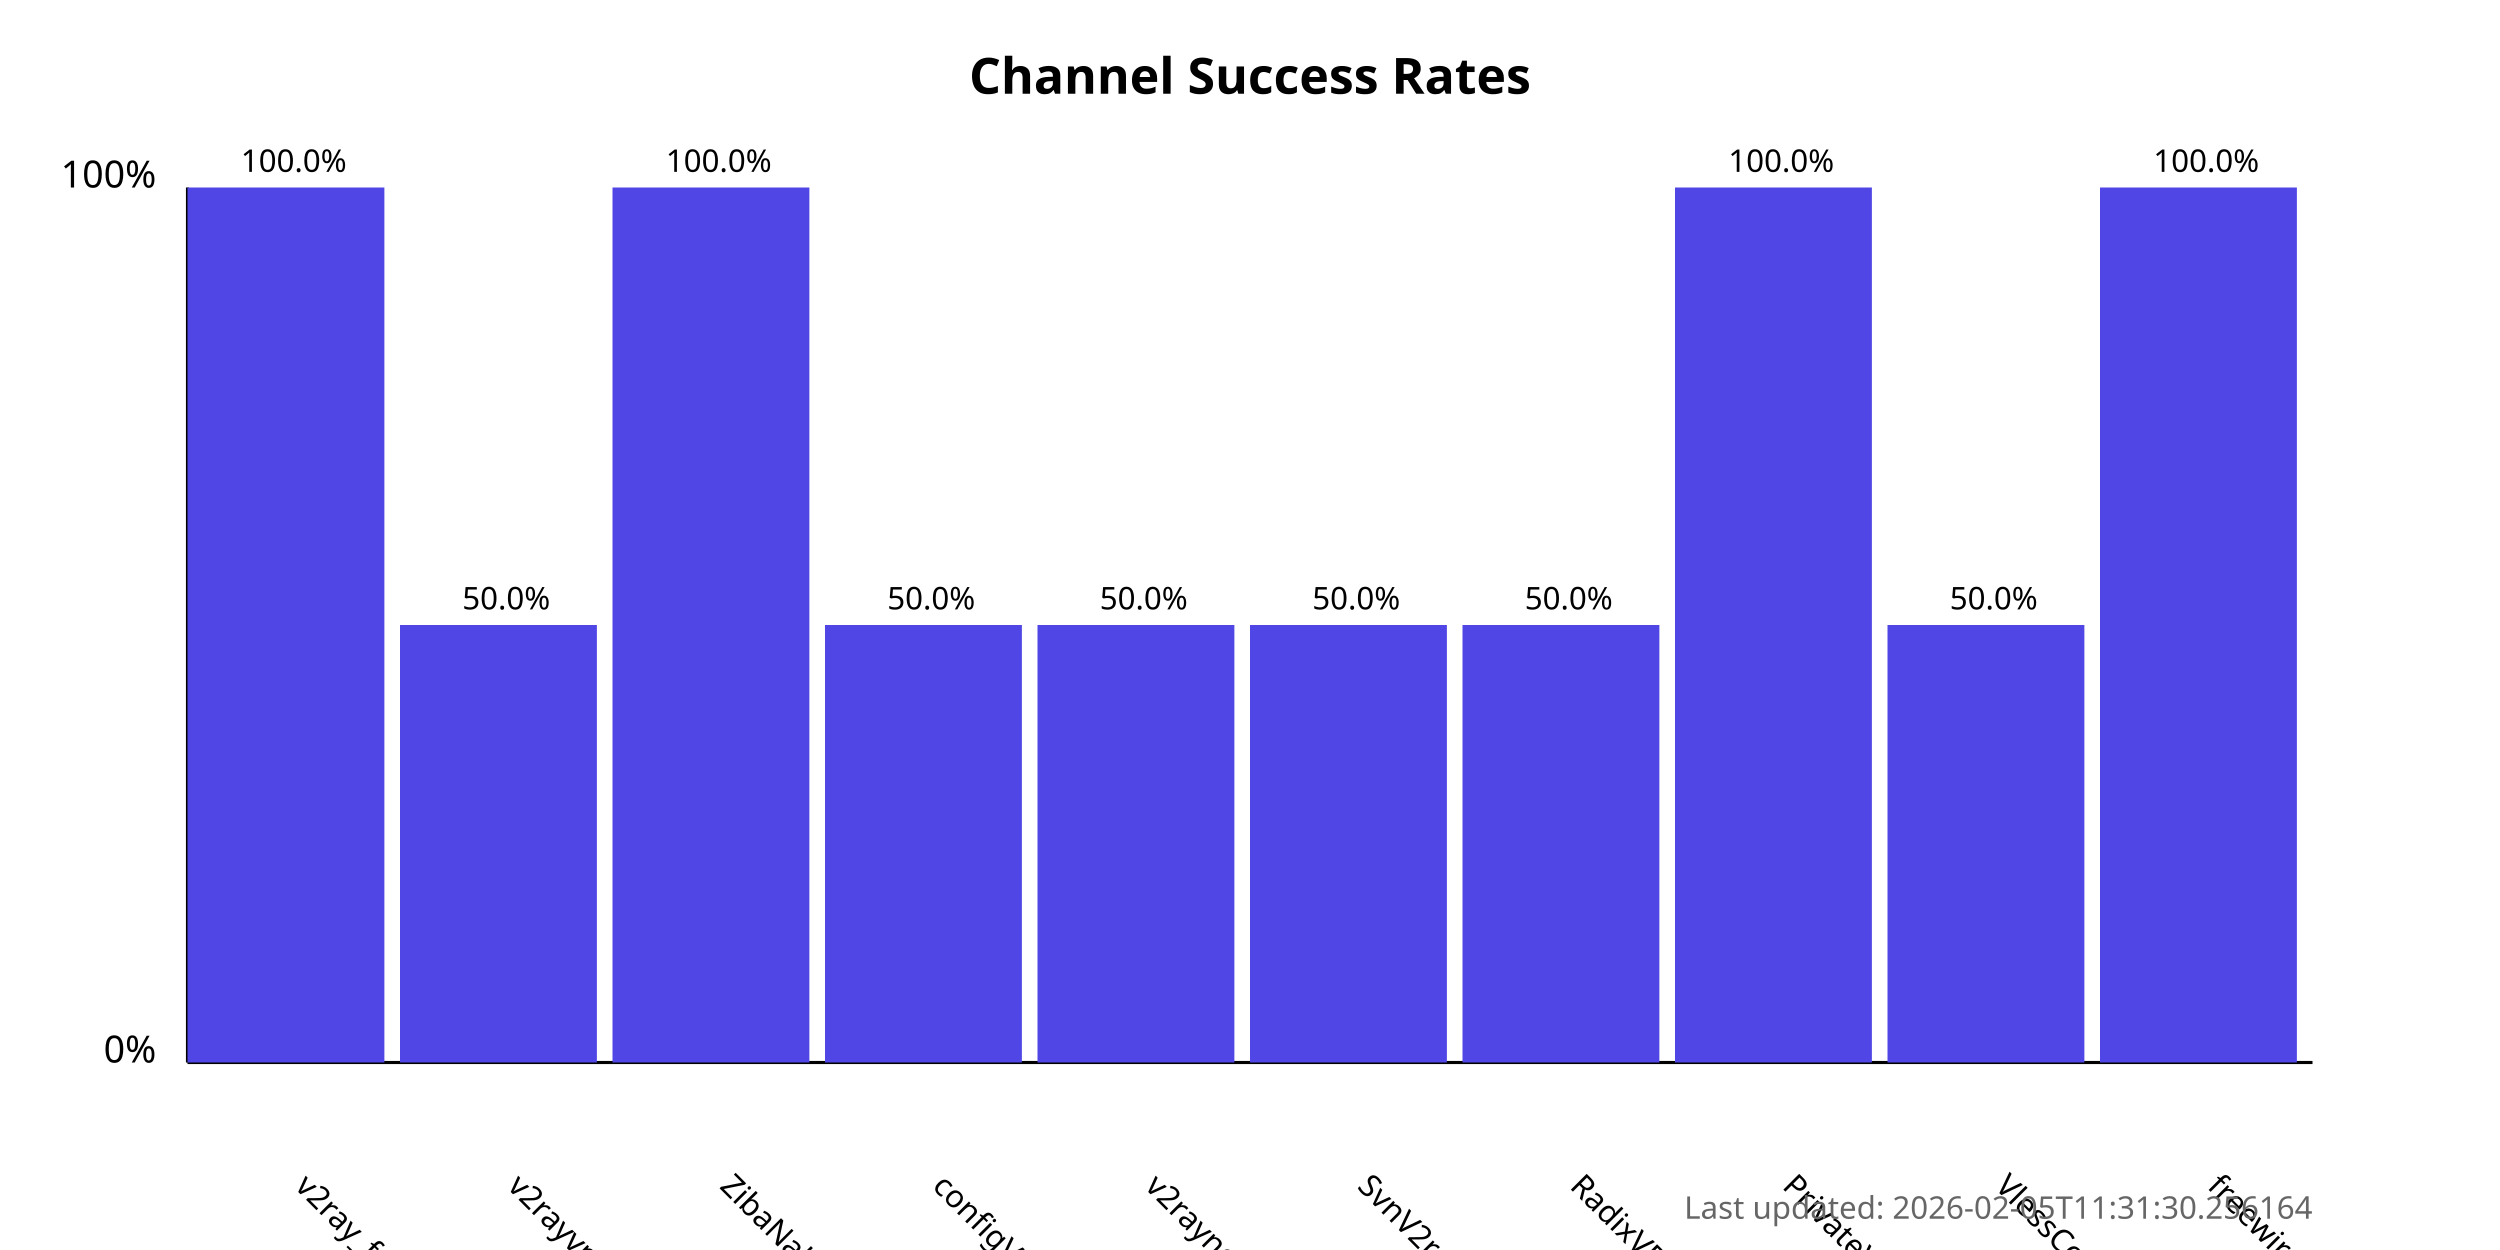
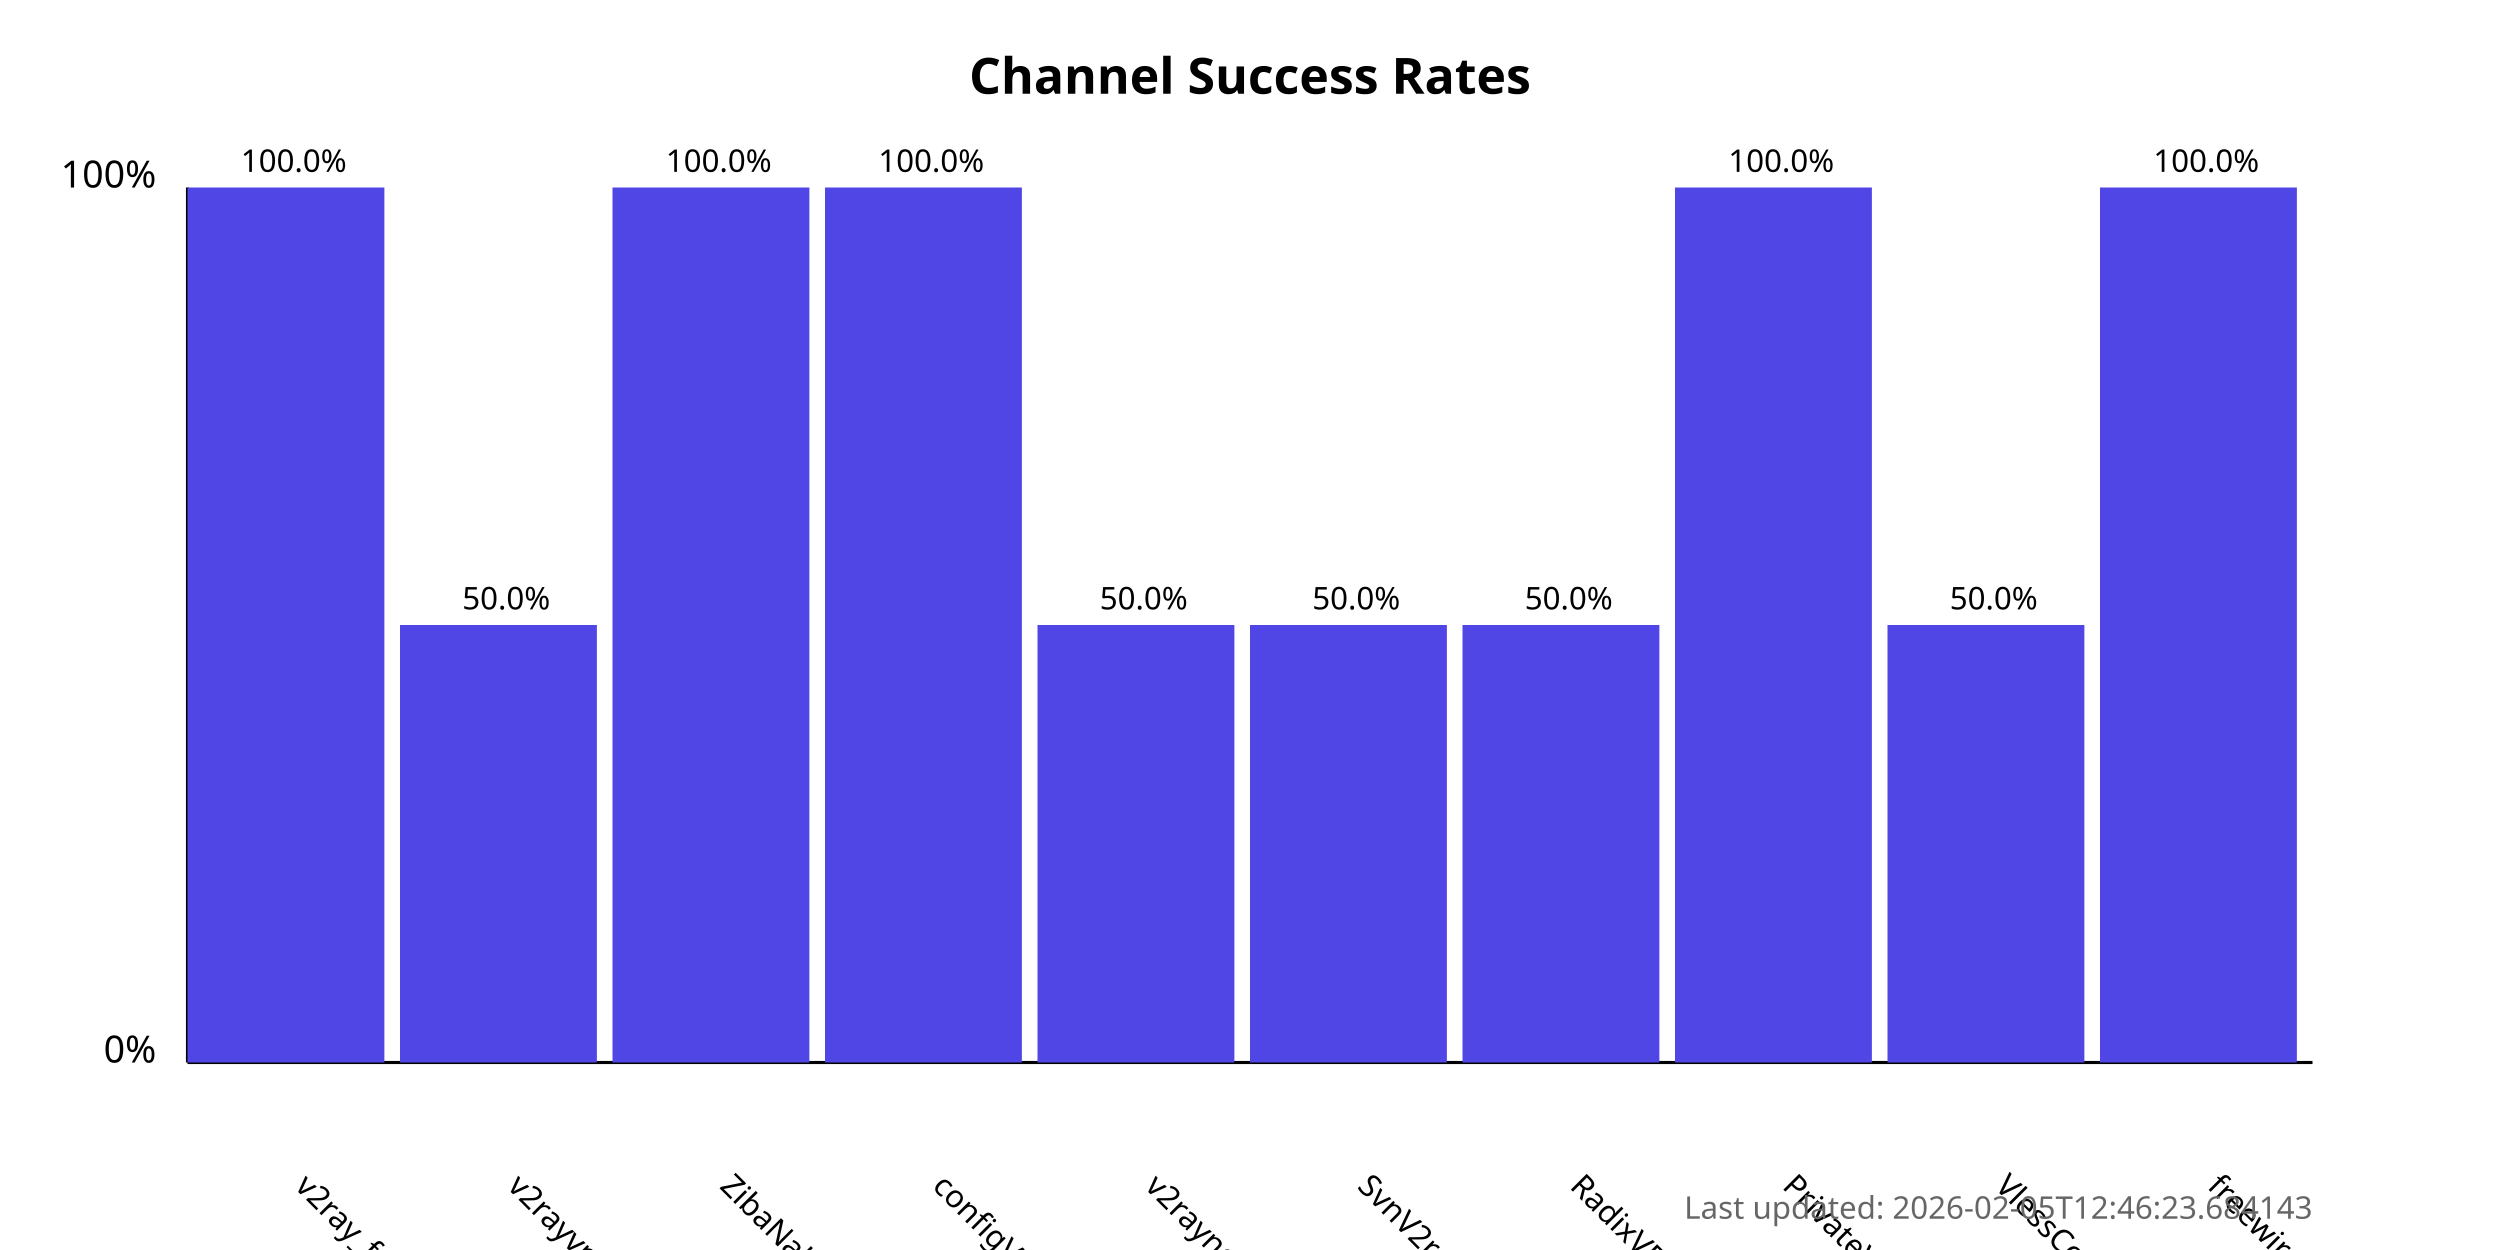
<svg xmlns="http://www.w3.org/2000/svg" width="800" height="400">
  <style>
            .chart-title { font: bold 16px sans-serif; }
            .axis-label { font: 12px sans-serif; }
            .tick-label { font: 10px sans-serif; }
            .bar { fill: #4f46e5; }
            .bar:hover { fill: #6366f1; }
            .timestamp { font: 10px sans-serif; fill: #666; }
        </style>
  <text x="400.0" y="30" text-anchor="middle" class="chart-title">
            Channel Success Rates
        </text>
  <line x1="60" y1="340" x2="60" y2="60" stroke="black" stroke-width="1" />
  <line x1="60" y1="340" x2="740" y2="340" stroke="black" stroke-width="1" />
  <text x="50" y="340" text-anchor="end" class="axis-label">0%</text>
  <text x="50" y="60" text-anchor="end" class="axis-label">100%</text>
  <g>
    <rect x="60" y="60.0" width="63.0" height="280.0" class="bar" />
    <text x="94.0" y="380" transform="rotate(45, 94.0, 380)" text-anchor="start" class="tick-label">
                v2ray_free_conf
            </text>
    <text x="94.0" y="55.0" text-anchor="middle" class="tick-label">
                100.0%
            </text>
  </g>
  <g>
    <rect x="128.0" y="200.0" width="63.0" height="140.0" class="bar" />
    <text x="162.0" y="380" transform="rotate(45, 162.0, 380)" text-anchor="start" class="tick-label">
                v2rayvpno
            </text>
    <text x="162.0" y="195.0" text-anchor="middle" class="tick-label">
                50.0%
            </text>
  </g>
  <g>
    <rect x="196.0" y="60.0" width="63.0" height="280.0" class="bar" />
    <text x="230.0" y="380" transform="rotate(45, 230.0, 380)" text-anchor="start" class="tick-label">
                ZibaNabz
            </text>
    <text x="230.0" y="55.0" text-anchor="middle" class="tick-label">
                100.0%
            </text>
  </g>
  <g>
-     <rect x="264.0" y="200.0" width="63.0" height="140.0" class="bar" />
+     <rect x="264.0" y="60.0" width="63.0" height="280.0" class="bar" />
    <text x="298.0" y="380" transform="rotate(45, 298.0, 380)" text-anchor="start" class="tick-label">
                configV2rayForFree
            </text>
-     <text x="298.0" y="195.0" text-anchor="middle" class="tick-label">
-                 50.0%
+     <text x="298.0" y="55.0" text-anchor="middle" class="tick-label">
+                 100.0%
            </text>
  </g>
  <g>
    <rect x="332.0" y="200.0" width="63.0" height="140.0" class="bar" />
    <text x="366.0" y="380" transform="rotate(45, 366.0, 380)" text-anchor="start" class="tick-label">
                v2rayngvpn
            </text>
    <text x="366.0" y="195.0" text-anchor="middle" class="tick-label">
                50.0%
            </text>
  </g>
  <g>
    <rect x="400.0" y="200.0" width="63.0" height="140.0" class="bar" />
    <text x="434.0" y="380" transform="rotate(45, 434.0, 380)" text-anchor="start" class="tick-label">
                SvnV2ray
            </text>
    <text x="434.0" y="195.0" text-anchor="middle" class="tick-label">
                50.0%
            </text>
  </g>
  <g>
    <rect x="468.0" y="200.0" width="63.0" height="140.0" class="bar" />
    <text x="502.0" y="380" transform="rotate(45, 502.0, 380)" text-anchor="start" class="tick-label">
                RadixVPN
            </text>
    <text x="502.0" y="195.0" text-anchor="middle" class="tick-label">
                50.0%
            </text>
  </g>
  <g>
    <rect x="536.0" y="60.0" width="63.0" height="280.0" class="bar" />
    <text x="570.0" y="380" transform="rotate(45, 570.0, 380)" text-anchor="start" class="tick-label">
                PrivateVPNs
            </text>
    <text x="570.0" y="55.0" text-anchor="middle" class="tick-label">
                100.0%
            </text>
  </g>
  <g>
    <rect x="604.0" y="200.0" width="63.0" height="140.0" class="bar" />
    <text x="638.0" y="380" transform="rotate(45, 638.0, 380)" text-anchor="start" class="tick-label">
                VlessConfig
            </text>
    <text x="638.0" y="195.0" text-anchor="middle" class="tick-label">
                50.0%
            </text>
  </g>
  <g>
    <rect x="672.0" y="60.0" width="63.0" height="280.0" class="bar" />
    <text x="706.0" y="380" transform="rotate(45, 706.0, 380)" text-anchor="start" class="tick-label">
                freewireguard
            </text>
    <text x="706.0" y="55.0" text-anchor="middle" class="tick-label">
                100.0%
            </text>
  </g>
  <text x="740" y="390" text-anchor="end" class="timestamp">
-             Last updated: 2026-02-05T11:31:30.256164
+             Last updated: 2026-02-05T12:46:23.684143
        </text>
</svg>
